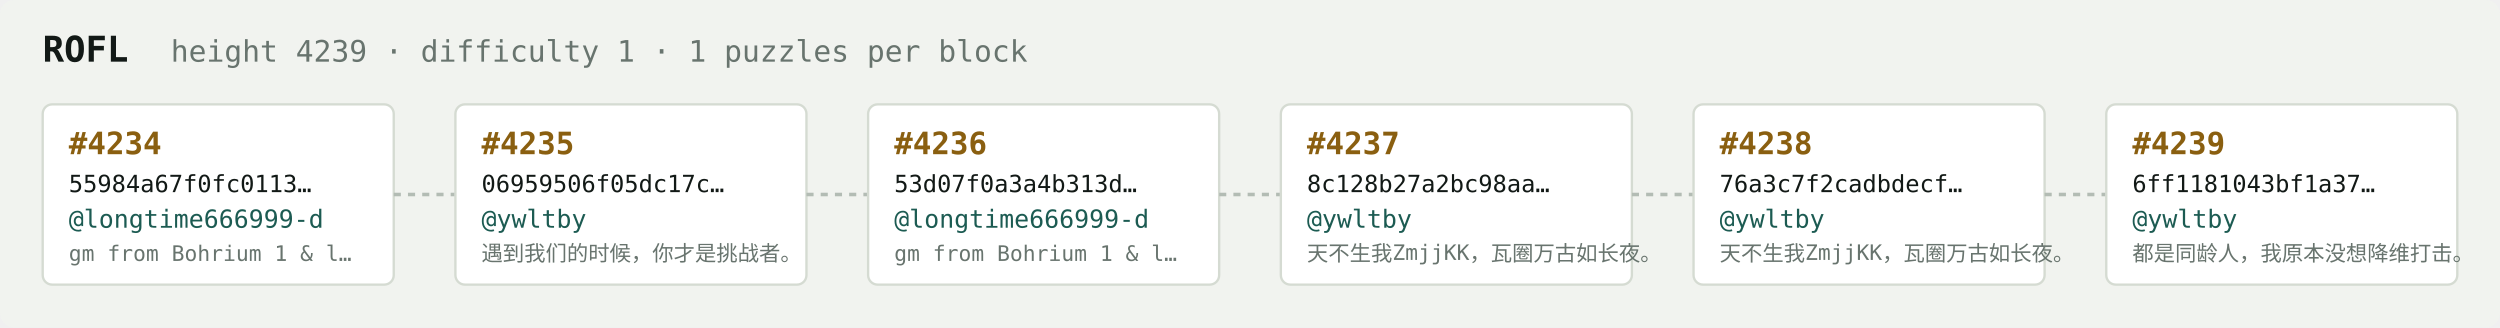
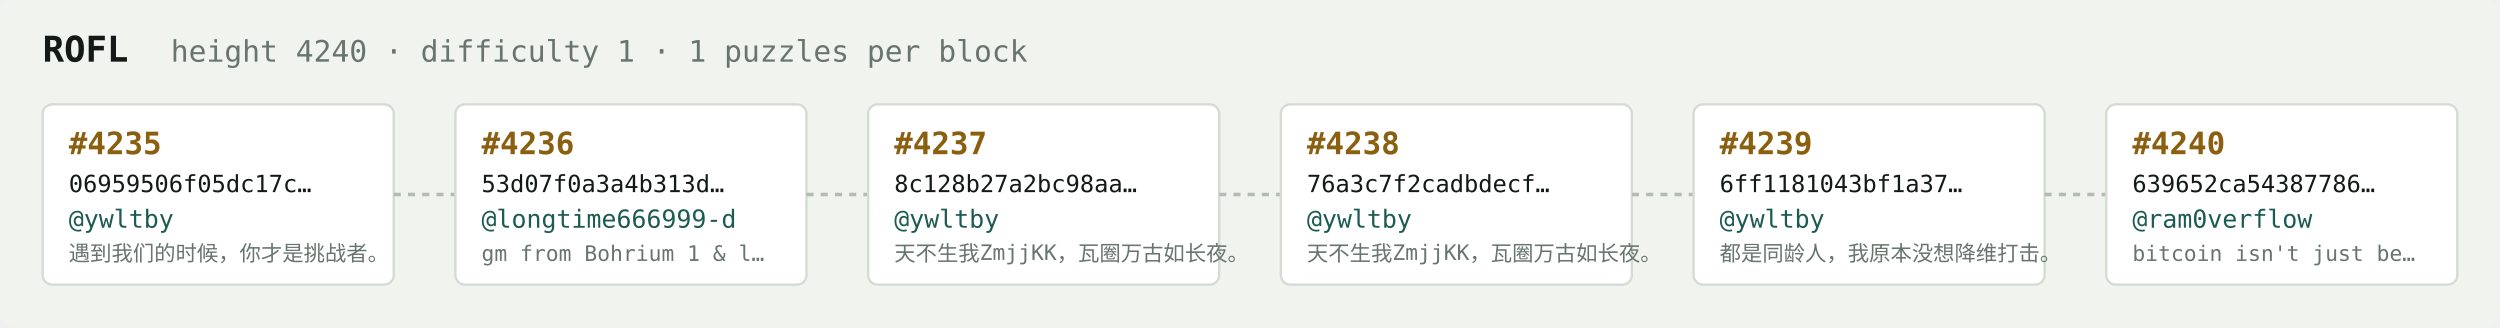
<svg xmlns="http://www.w3.org/2000/svg" width="1054" height="138" viewBox="0 0 1054 138" font-family="ui-monospace,SFMono-Regular,Menlo,monospace">
  <rect fill="#f1f3ef" width="1054" height="138" rx="6" />
  <text x="18" y="26" fill="#121916" font-size="15" font-weight="700">ROFL</text>
-   <text x="72" y="26" fill="#68746e" font-size="12.5">height 4239 · difficulty 1 · 1 puzzles per block</text>
+   <text x="72" y="26" fill="#68746e" font-size="12.5">height 4240 · difficulty 1 · 1 puzzles per block</text>
  <rect x="18" y="44" width="148" height="76" rx="4" fill="#ffffff" stroke="#d5dbd2" stroke-width="1" />
-   <text x="29" y="65" fill="#8a5f10" font-size="13" font-weight="700">#4234</text>
-   <text x="29" y="81" fill="#121916" font-size="10">55984a67f0fc0113…</text>
-   <text x="29" y="96" fill="#1c5b52" font-size="10.5">@longtime666999-d</text>
-   <text x="29" y="110" fill="#68746e" font-size="9">gm from Bohrium 1 &amp; l…</text>
+   <text x="29" y="65" fill="#8a5f10" font-size="13" font-weight="700">#4235</text>
+   <text x="29" y="81" fill="#121916" font-size="10">06959506f05dc17c…</text>
+   <text x="29" y="96" fill="#1c5b52" font-size="10.5">@ywltby</text>
+   <text x="29" y="110" fill="#68746e" font-size="9">遇到我们的时候，你才是挑战者。</text>
  <line x1="166" y1="82.0" x2="192" y2="82.0" stroke="#b3bcb4" stroke-width="1.5" stroke-dasharray="3 3" />
  <rect x="192" y="44" width="148" height="76" rx="4" fill="#ffffff" stroke="#d5dbd2" stroke-width="1" />
-   <text x="203" y="65" fill="#8a5f10" font-size="13" font-weight="700">#4235</text>
-   <text x="203" y="81" fill="#121916" font-size="10">06959506f05dc17c…</text>
-   <text x="203" y="96" fill="#1c5b52" font-size="10.5">@ywltby</text>
-   <text x="203" y="110" fill="#68746e" font-size="9">遇到我们的时候，你才是挑战者。</text>
+   <text x="203" y="65" fill="#8a5f10" font-size="13" font-weight="700">#4236</text>
+   <text x="203" y="81" fill="#121916" font-size="10">53d07f0a3a4b313d…</text>
+   <text x="203" y="96" fill="#1c5b52" font-size="10.5">@longtime666999-d</text>
+   <text x="203" y="110" fill="#68746e" font-size="9">gm from Bohrium 1 &amp; l…</text>
  <line x1="340" y1="82.0" x2="366" y2="82.0" stroke="#b3bcb4" stroke-width="1.5" stroke-dasharray="3 3" />
  <rect x="366" y="44" width="148" height="76" rx="4" fill="#ffffff" stroke="#d5dbd2" stroke-width="1" />
-   <text x="377" y="65" fill="#8a5f10" font-size="13" font-weight="700">#4236</text>
-   <text x="377" y="81" fill="#121916" font-size="10">53d07f0a3a4b313d…</text>
-   <text x="377" y="96" fill="#1c5b52" font-size="10.5">@longtime666999-d</text>
-   <text x="377" y="110" fill="#68746e" font-size="9">gm from Bohrium 1 &amp; l…</text>
+   <text x="377" y="65" fill="#8a5f10" font-size="13" font-weight="700">#4237</text>
+   <text x="377" y="81" fill="#121916" font-size="10">8c128b27a2bc98aa…</text>
+   <text x="377" y="96" fill="#1c5b52" font-size="10.5">@ywltby</text>
+   <text x="377" y="110" fill="#68746e" font-size="9">天不生我ZmjjKK，瓦圈万古如长夜。</text>
  <line x1="514" y1="82.0" x2="540" y2="82.0" stroke="#b3bcb4" stroke-width="1.5" stroke-dasharray="3 3" />
  <rect x="540" y="44" width="148" height="76" rx="4" fill="#ffffff" stroke="#d5dbd2" stroke-width="1" />
-   <text x="551" y="65" fill="#8a5f10" font-size="13" font-weight="700">#4237</text>
-   <text x="551" y="81" fill="#121916" font-size="10">8c128b27a2bc98aa…</text>
+   <text x="551" y="65" fill="#8a5f10" font-size="13" font-weight="700">#4238</text>
+   <text x="551" y="81" fill="#121916" font-size="10">76a3c7f2cadbdecf…</text>
  <text x="551" y="96" fill="#1c5b52" font-size="10.5">@ywltby</text>
  <text x="551" y="110" fill="#68746e" font-size="9">天不生我ZmjjKK，瓦圈万古如长夜。</text>
  <line x1="688" y1="82.0" x2="714" y2="82.0" stroke="#b3bcb4" stroke-width="1.5" stroke-dasharray="3 3" />
  <rect x="714" y="44" width="148" height="76" rx="4" fill="#ffffff" stroke="#d5dbd2" stroke-width="1" />
-   <text x="725" y="65" fill="#8a5f10" font-size="13" font-weight="700">#4238</text>
-   <text x="725" y="81" fill="#121916" font-size="10">76a3c7f2cadbdecf…</text>
+   <text x="725" y="65" fill="#8a5f10" font-size="13" font-weight="700">#4239</text>
+   <text x="725" y="81" fill="#121916" font-size="10">6ff1181043bf1a37…</text>
  <text x="725" y="96" fill="#1c5b52" font-size="10.5">@ywltby</text>
-   <text x="725" y="110" fill="#68746e" font-size="9">天不生我ZmjjKK，瓦圈万古如长夜。</text>
+   <text x="725" y="110" fill="#68746e" font-size="9">都是同龄人，我原本没想降维打击。</text>
  <line x1="862" y1="82.0" x2="888" y2="82.0" stroke="#b3bcb4" stroke-width="1.5" stroke-dasharray="3 3" />
  <rect x="888" y="44" width="148" height="76" rx="4" fill="#ffffff" stroke="#d5dbd2" stroke-width="1" />
-   <text x="899" y="65" fill="#8a5f10" font-size="13" font-weight="700">#4239</text>
-   <text x="899" y="81" fill="#121916" font-size="10">6ff1181043bf1a37…</text>
-   <text x="899" y="96" fill="#1c5b52" font-size="10.5">@ywltby</text>
-   <text x="899" y="110" fill="#68746e" font-size="9">都是同龄人，我原本没想降维打击。</text>
+   <text x="899" y="65" fill="#8a5f10" font-size="13" font-weight="700">#4240</text>
+   <text x="899" y="81" fill="#121916" font-size="10">639652ca54387786…</text>
+   <text x="899" y="96" fill="#1c5b52" font-size="10.5">@ram0verflow</text>
+   <text x="899" y="110" fill="#68746e" font-size="9">bitcoin isn't just be…</text>
</svg>
